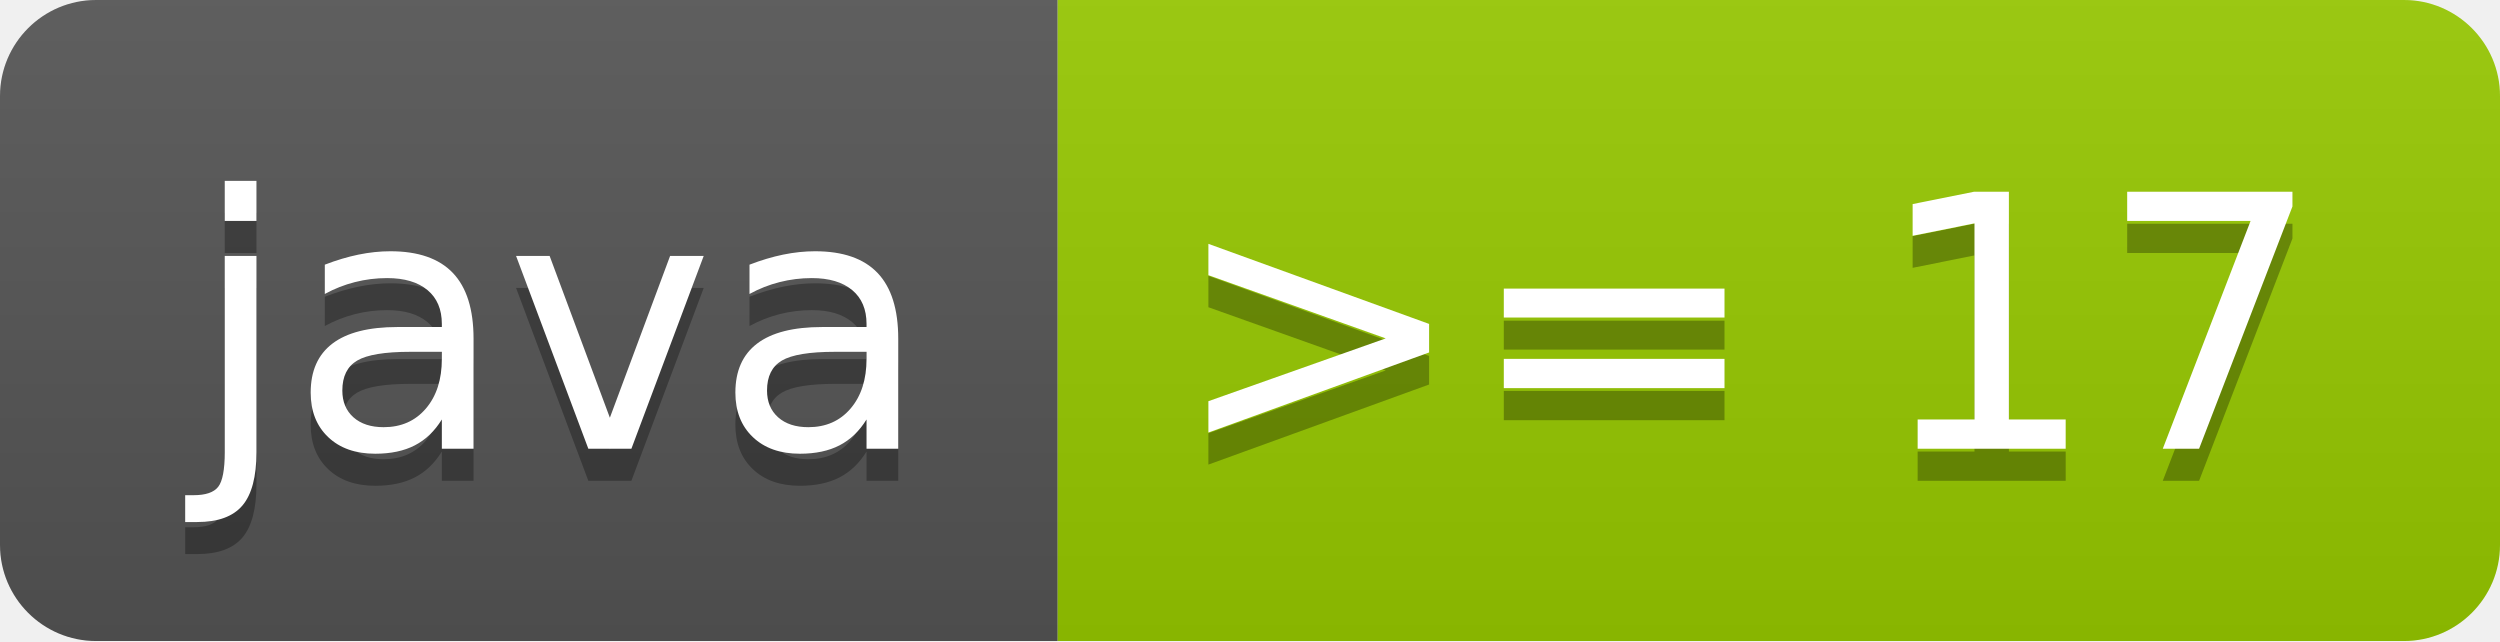
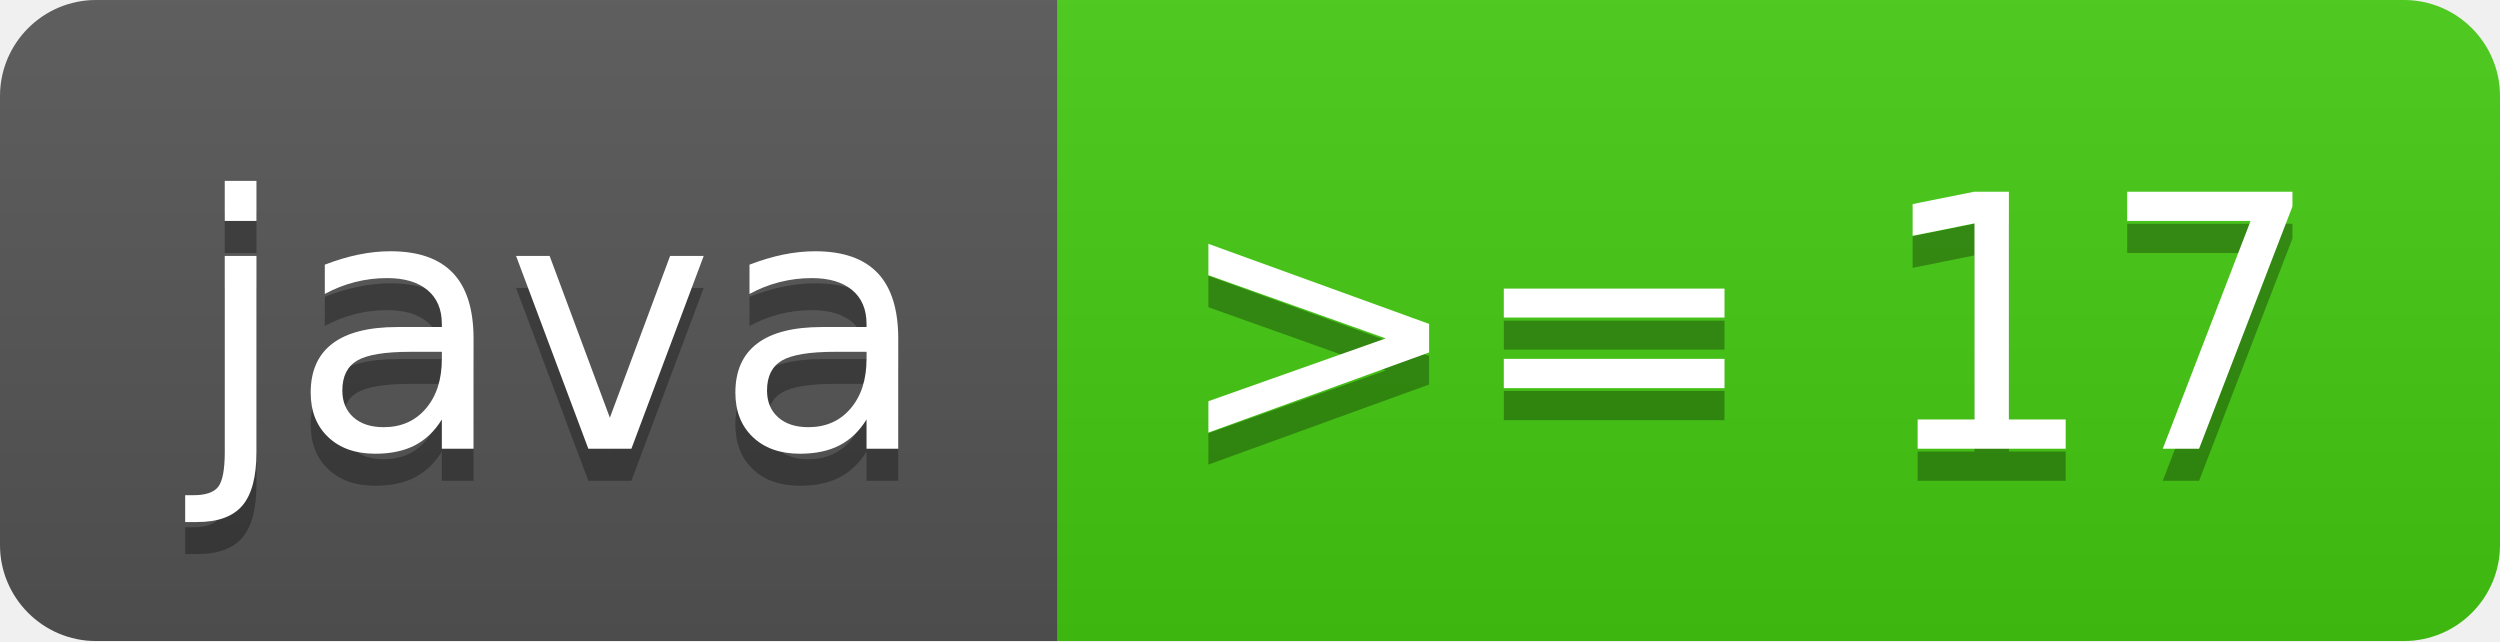
<svg xmlns="http://www.w3.org/2000/svg" width="78" height="20" role="img" aria-label="java: &gt;= 17">
  <linearGradient id="s" x2="0" y2="100%">
    <stop offset="0" stop-color="#bbb" stop-opacity=".1" />
    <stop offset="1" stop-opacity=".1" />
  </linearGradient>
  <clipPath id="r">
    <rect width="78" height="20" rx="3" fill="#fff" />
  </clipPath>
  <g clip-path="url(#r)">
    <rect width="33" height="20" fill="#555" />
-     <rect x="33" width="45" height="20" fill="#97ca00" />
+     <rect x="33" width="45" height="20" fill="#4c1" />
    <rect width="78" height="20" fill="url(#s)" />
  </g>
  <g fill="#fff" text-anchor="middle" font-family="Verdana,Geneva,DejaVu Sans,sans-serif" text-rendering="geometricPrecision" font-size="110">
    <text aria-hidden="true" x="175" y="150" fill="#010101" fill-opacity=".3" transform="scale(.1)" textLength="230">java</text>
    <text x="175" y="140" transform="scale(.1)" fill="#fff" textLength="230">java</text>
    <text aria-hidden="true" x="545" y="150" fill="#010101" fill-opacity=".3" transform="scale(.1)" textLength="350">&gt;= 17</text>
    <text x="545" y="140" transform="scale(.1)" fill="#fff" textLength="350">&gt;= 17</text>
  </g>
</svg>
